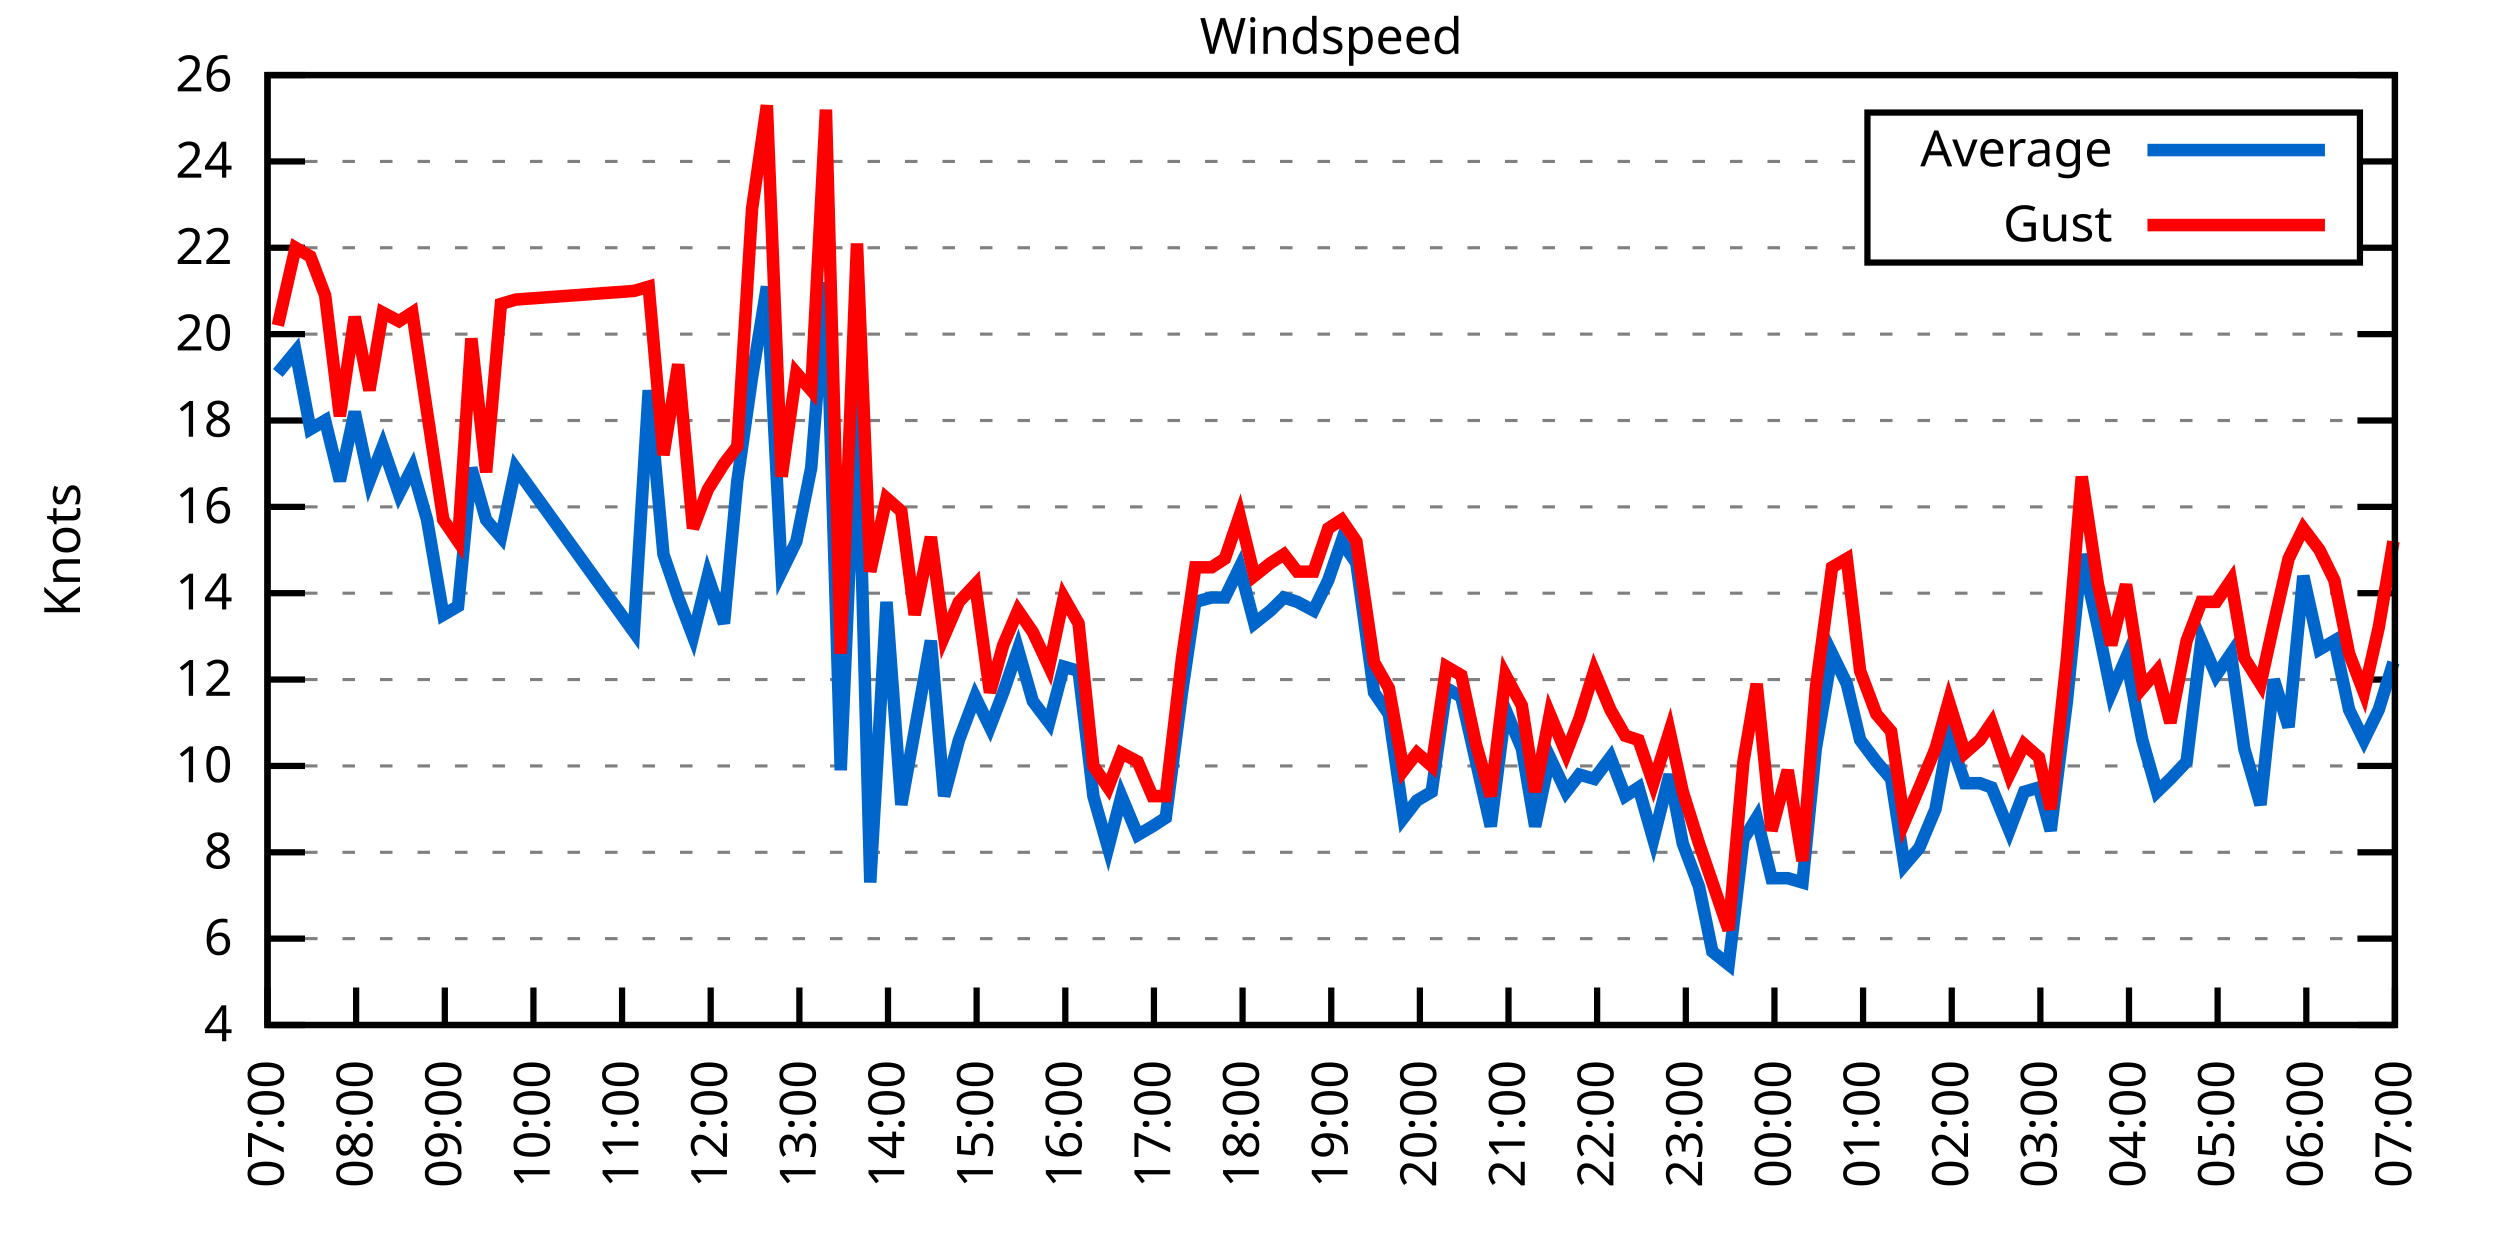
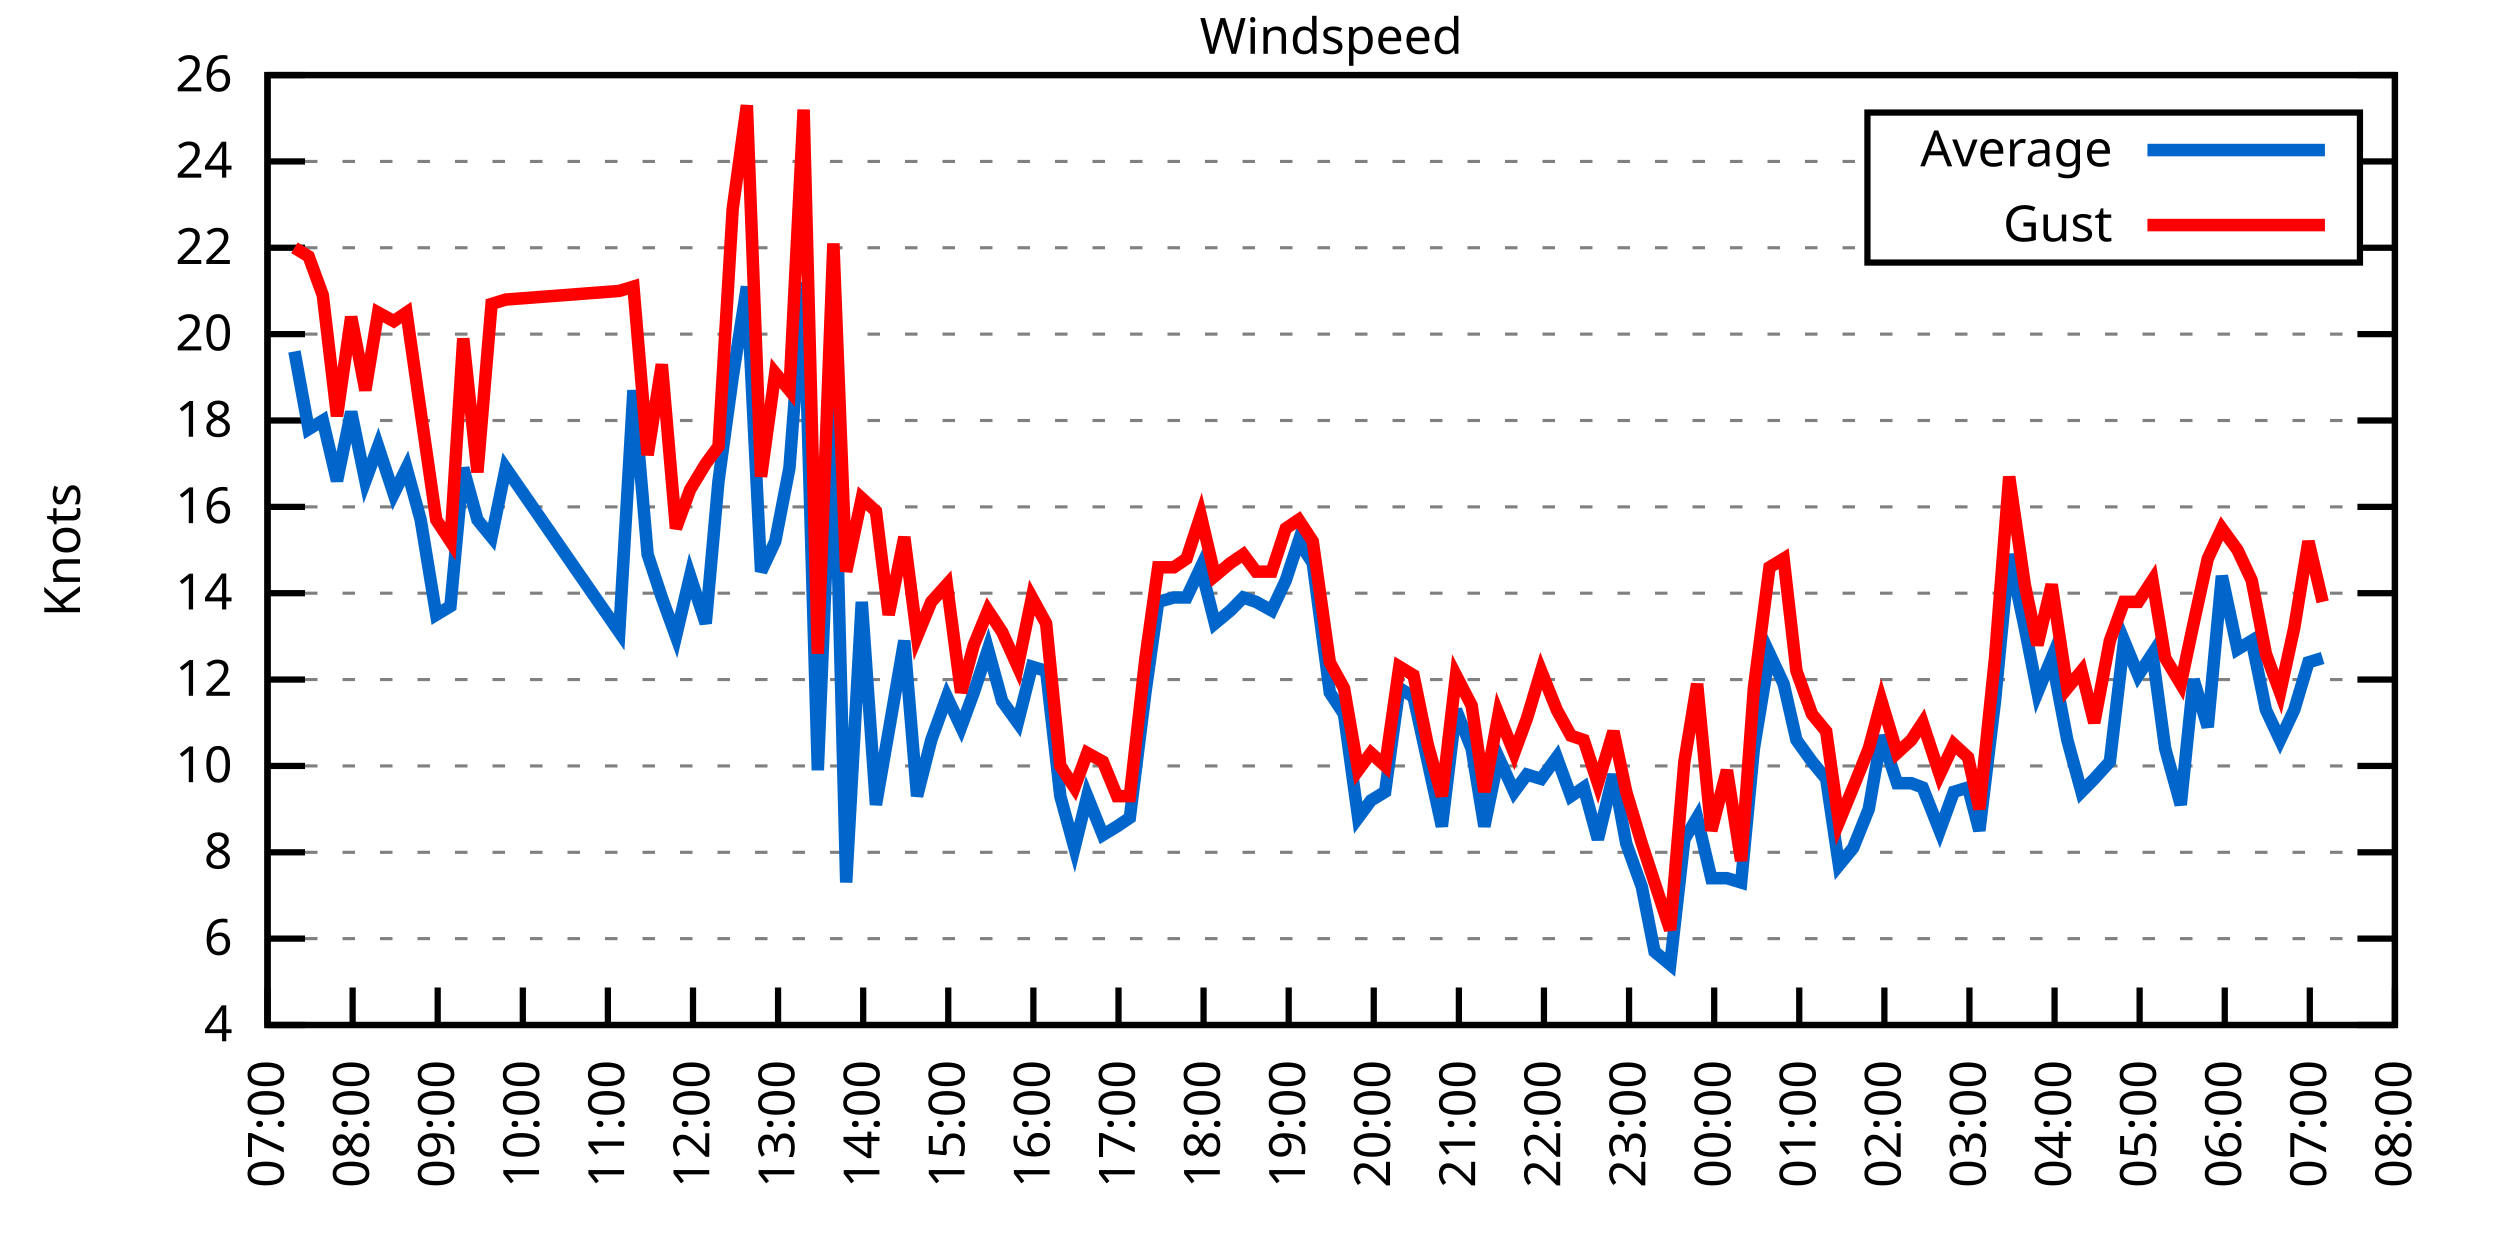
<svg xmlns="http://www.w3.org/2000/svg" xmlns:xlink="http://www.w3.org/1999/xlink" width="400" height="200" viewBox="0 0 400 200">
  <g id="gnuplot_canvas">
    <rect x="0" y="0" width="400" height="200" fill="none" />
    <defs>
      <circle id="gpDot" r="0.5" stroke-width="0.5" stroke="currentColor" />
      <path id="gpPt0" stroke-width="0.333" stroke="currentColor" d="M-1,0 h2 M0,-1 v2" />
      <path id="gpPt1" stroke-width="0.333" stroke="currentColor" d="M-1,-1 L1,1 M1,-1 L-1,1" />
      <path id="gpPt2" stroke-width="0.333" stroke="currentColor" d="M-1,0 L1,0 M0,-1 L0,1 M-1,-1 L1,1 M-1,1 L1,-1" />
      <rect id="gpPt3" stroke-width="0.333" stroke="currentColor" x="-1" y="-1" width="2" height="2" />
      <rect id="gpPt4" stroke-width="0.333" stroke="currentColor" fill="currentColor" x="-1" y="-1" width="2" height="2" />
      <circle id="gpPt5" stroke-width="0.333" stroke="currentColor" cx="0" cy="0" r="1" />
      <use xlink:href="#gpPt5" id="gpPt6" fill="currentColor" stroke="none" />
      <path id="gpPt7" stroke-width="0.333" stroke="currentColor" d="M0,-1.33 L-1.33,0.67 L1.33,0.67 z" />
      <use xlink:href="#gpPt7" id="gpPt8" fill="currentColor" stroke="none" />
      <use xlink:href="#gpPt7" id="gpPt9" stroke="currentColor" transform="rotate(180)" />
      <use xlink:href="#gpPt9" id="gpPt10" fill="currentColor" stroke="none" />
      <use xlink:href="#gpPt3" id="gpPt11" stroke="currentColor" transform="rotate(45)" />
      <use xlink:href="#gpPt11" id="gpPt12" fill="currentColor" stroke="none" />
      <path id="gpPt13" stroke-width="0.333" stroke="currentColor" d="M0,1.330 L1.265,0.411 L0.782,-1.067 L-0.782,-1.076 L-1.265,0.411 z" />
      <use xlink:href="#gpPt13" id="gpPt14" fill="currentColor" stroke="none" />
      <filter id="textbox" filterUnits="objectBoundingBox" x="0" y="0" height="1" width="1">
        <feFlood flood-color="white" flood-opacity="1" result="bgnd" />
        <feComposite in="SourceGraphic" in2="bgnd" operator="atop" />
      </filter>
      <filter id="greybox" filterUnits="objectBoundingBox" x="0" y="0" height="1" width="1">
        <feFlood flood-color="lightgrey" flood-opacity="1" result="grey" />
        <feComposite in="SourceGraphic" in2="grey" operator="atop" />
      </filter>
    </defs>
    <g fill="none" color="white" stroke="currentColor" stroke-width="1.00" stroke-linecap="butt" stroke-linejoin="miter">
</g>
    <g fill="none" color="black" stroke="currentColor" stroke-width="1.00" stroke-linecap="butt" stroke-linejoin="miter">
      <g stroke="none" shape-rendering="crispEdges">
        <polygon fill="rgb(255, 255, 255)" points="42.80,164.00 383.18,164.00 383.18,12.02 42.80,12.02 " />
      </g>
    </g>
    <g fill="none" color="black" stroke="currentColor" stroke-width="1.00" stroke-linecap="butt" stroke-linejoin="miter">
</g>
    <g fill="none" color="black" stroke="black" stroke-width="0.50" stroke-linecap="butt" stroke-linejoin="miter">
</g>
    <g fill="none" color="gray" stroke="currentColor" stroke-width="0.50" stroke-linecap="butt" stroke-linejoin="miter">
      <path stroke="gray" stroke-dasharray="2,4" class="gridline" d="M42.80,164.00 L383.19,164.00  " />
    </g>
    <g fill="none" color="gray" stroke="gray" stroke-width="1.00" stroke-linecap="butt" stroke-linejoin="miter">
</g>
    <g fill="none" color="black" stroke="currentColor" stroke-width="1.00" stroke-linecap="butt" stroke-linejoin="miter">
      <path stroke="black" d="M42.80,164.00 L48.80,164.00 M383.19,164.00 L377.19,164.00  " />
      <g transform="translate(37.20,166.60)" stroke="none" fill="black" font-family="Sans" font-size="8.00" text-anchor="end">
        <text>
          <tspan font-family="Sans"> 4</tspan>
        </text>
      </g>
    </g>
    <g fill="none" color="black" stroke="currentColor" stroke-width="1.00" stroke-linecap="butt" stroke-linejoin="miter">
</g>
    <g fill="none" color="black" stroke="black" stroke-width="0.50" stroke-linecap="butt" stroke-linejoin="miter">
</g>
    <g fill="none" color="gray" stroke="currentColor" stroke-width="0.50" stroke-linecap="butt" stroke-linejoin="miter">
      <path stroke="gray" stroke-dasharray="2,4" class="gridline" d="M42.80,150.18 L383.19,150.18  " />
    </g>
    <g fill="none" color="gray" stroke="gray" stroke-width="1.00" stroke-linecap="butt" stroke-linejoin="miter">
</g>
    <g fill="none" color="black" stroke="currentColor" stroke-width="1.00" stroke-linecap="butt" stroke-linejoin="miter">
      <path stroke="black" d="M42.80,150.18 L48.80,150.18 M383.19,150.18 L377.19,150.18  " />
      <g transform="translate(37.20,152.78)" stroke="none" fill="black" font-family="Sans" font-size="8.00" text-anchor="end">
        <text>
          <tspan font-family="Sans"> 6</tspan>
        </text>
      </g>
    </g>
    <g fill="none" color="black" stroke="currentColor" stroke-width="1.00" stroke-linecap="butt" stroke-linejoin="miter">
</g>
    <g fill="none" color="black" stroke="black" stroke-width="0.50" stroke-linecap="butt" stroke-linejoin="miter">
</g>
    <g fill="none" color="gray" stroke="currentColor" stroke-width="0.50" stroke-linecap="butt" stroke-linejoin="miter">
      <path stroke="gray" stroke-dasharray="2,4" class="gridline" d="M42.80,136.37 L383.19,136.37  " />
    </g>
    <g fill="none" color="gray" stroke="gray" stroke-width="1.00" stroke-linecap="butt" stroke-linejoin="miter">
</g>
    <g fill="none" color="black" stroke="currentColor" stroke-width="1.00" stroke-linecap="butt" stroke-linejoin="miter">
      <path stroke="black" d="M42.80,136.37 L48.80,136.37 M383.19,136.37 L377.19,136.37  " />
      <g transform="translate(37.20,138.97)" stroke="none" fill="black" font-family="Sans" font-size="8.00" text-anchor="end">
        <text>
          <tspan font-family="Sans"> 8</tspan>
        </text>
      </g>
    </g>
    <g fill="none" color="black" stroke="currentColor" stroke-width="1.00" stroke-linecap="butt" stroke-linejoin="miter">
</g>
    <g fill="none" color="black" stroke="black" stroke-width="0.50" stroke-linecap="butt" stroke-linejoin="miter">
</g>
    <g fill="none" color="gray" stroke="currentColor" stroke-width="0.50" stroke-linecap="butt" stroke-linejoin="miter">
      <path stroke="gray" stroke-dasharray="2,4" class="gridline" d="M42.80,122.55 L383.19,122.55  " />
    </g>
    <g fill="none" color="gray" stroke="gray" stroke-width="1.00" stroke-linecap="butt" stroke-linejoin="miter">
</g>
    <g fill="none" color="black" stroke="currentColor" stroke-width="1.00" stroke-linecap="butt" stroke-linejoin="miter">
      <path stroke="black" d="M42.80,122.55 L48.80,122.55 M383.19,122.55 L377.19,122.55  " />
      <g transform="translate(37.20,125.15)" stroke="none" fill="black" font-family="Sans" font-size="8.00" text-anchor="end">
        <text>
          <tspan font-family="Sans"> 10</tspan>
        </text>
      </g>
    </g>
    <g fill="none" color="black" stroke="currentColor" stroke-width="1.00" stroke-linecap="butt" stroke-linejoin="miter">
</g>
    <g fill="none" color="black" stroke="black" stroke-width="0.50" stroke-linecap="butt" stroke-linejoin="miter">
</g>
    <g fill="none" color="gray" stroke="currentColor" stroke-width="0.50" stroke-linecap="butt" stroke-linejoin="miter">
      <path stroke="gray" stroke-dasharray="2,4" class="gridline" d="M42.80,108.73 L383.19,108.73  " />
    </g>
    <g fill="none" color="gray" stroke="gray" stroke-width="1.00" stroke-linecap="butt" stroke-linejoin="miter">
</g>
    <g fill="none" color="black" stroke="currentColor" stroke-width="1.00" stroke-linecap="butt" stroke-linejoin="miter">
      <path stroke="black" d="M42.80,108.73 L48.80,108.73 M383.19,108.73 L377.19,108.73  " />
      <g transform="translate(37.20,111.33)" stroke="none" fill="black" font-family="Sans" font-size="8.00" text-anchor="end">
        <text>
          <tspan font-family="Sans"> 12</tspan>
        </text>
      </g>
    </g>
    <g fill="none" color="black" stroke="currentColor" stroke-width="1.00" stroke-linecap="butt" stroke-linejoin="miter">
</g>
    <g fill="none" color="black" stroke="black" stroke-width="0.50" stroke-linecap="butt" stroke-linejoin="miter">
</g>
    <g fill="none" color="gray" stroke="currentColor" stroke-width="0.50" stroke-linecap="butt" stroke-linejoin="miter">
      <path stroke="gray" stroke-dasharray="2,4" class="gridline" d="M42.80,94.91 L383.19,94.91  " />
    </g>
    <g fill="none" color="gray" stroke="gray" stroke-width="1.00" stroke-linecap="butt" stroke-linejoin="miter">
</g>
    <g fill="none" color="black" stroke="currentColor" stroke-width="1.00" stroke-linecap="butt" stroke-linejoin="miter">
      <path stroke="black" d="M42.80,94.91 L48.80,94.91 M383.19,94.91 L377.19,94.91  " />
      <g transform="translate(37.20,97.51)" stroke="none" fill="black" font-family="Sans" font-size="8.00" text-anchor="end">
        <text>
          <tspan font-family="Sans"> 14</tspan>
        </text>
      </g>
    </g>
    <g fill="none" color="black" stroke="currentColor" stroke-width="1.00" stroke-linecap="butt" stroke-linejoin="miter">
</g>
    <g fill="none" color="black" stroke="black" stroke-width="0.50" stroke-linecap="butt" stroke-linejoin="miter">
</g>
    <g fill="none" color="gray" stroke="currentColor" stroke-width="0.50" stroke-linecap="butt" stroke-linejoin="miter">
      <path stroke="gray" stroke-dasharray="2,4" class="gridline" d="M42.80,81.10 L383.19,81.10  " />
    </g>
    <g fill="none" color="gray" stroke="gray" stroke-width="1.00" stroke-linecap="butt" stroke-linejoin="miter">
</g>
    <g fill="none" color="black" stroke="currentColor" stroke-width="1.00" stroke-linecap="butt" stroke-linejoin="miter">
      <path stroke="black" d="M42.80,81.10 L48.80,81.10 M383.19,81.10 L377.19,81.10  " />
      <g transform="translate(37.20,83.70)" stroke="none" fill="black" font-family="Sans" font-size="8.00" text-anchor="end">
        <text>
          <tspan font-family="Sans"> 16</tspan>
        </text>
      </g>
    </g>
    <g fill="none" color="black" stroke="currentColor" stroke-width="1.00" stroke-linecap="butt" stroke-linejoin="miter">
</g>
    <g fill="none" color="black" stroke="black" stroke-width="0.50" stroke-linecap="butt" stroke-linejoin="miter">
</g>
    <g fill="none" color="gray" stroke="currentColor" stroke-width="0.50" stroke-linecap="butt" stroke-linejoin="miter">
      <path stroke="gray" stroke-dasharray="2,4" class="gridline" d="M42.80,67.28 L383.19,67.28  " />
    </g>
    <g fill="none" color="gray" stroke="gray" stroke-width="1.00" stroke-linecap="butt" stroke-linejoin="miter">
</g>
    <g fill="none" color="black" stroke="currentColor" stroke-width="1.00" stroke-linecap="butt" stroke-linejoin="miter">
      <path stroke="black" d="M42.80,67.28 L48.80,67.28 M383.19,67.28 L377.19,67.28  " />
      <g transform="translate(37.20,69.88)" stroke="none" fill="black" font-family="Sans" font-size="8.00" text-anchor="end">
        <text>
          <tspan font-family="Sans"> 18</tspan>
        </text>
      </g>
    </g>
    <g fill="none" color="black" stroke="currentColor" stroke-width="1.00" stroke-linecap="butt" stroke-linejoin="miter">
</g>
    <g fill="none" color="black" stroke="black" stroke-width="0.50" stroke-linecap="butt" stroke-linejoin="miter">
</g>
    <g fill="none" color="gray" stroke="currentColor" stroke-width="0.50" stroke-linecap="butt" stroke-linejoin="miter">
      <path stroke="gray" stroke-dasharray="2,4" class="gridline" d="M42.80,53.46 L383.19,53.46  " />
    </g>
    <g fill="none" color="gray" stroke="gray" stroke-width="1.00" stroke-linecap="butt" stroke-linejoin="miter">
</g>
    <g fill="none" color="black" stroke="currentColor" stroke-width="1.00" stroke-linecap="butt" stroke-linejoin="miter">
      <path stroke="black" d="M42.80,53.46 L48.80,53.46 M383.19,53.46 L377.19,53.46  " />
      <g transform="translate(37.20,56.06)" stroke="none" fill="black" font-family="Sans" font-size="8.00" text-anchor="end">
        <text>
          <tspan font-family="Sans"> 20</tspan>
        </text>
      </g>
    </g>
    <g fill="none" color="black" stroke="currentColor" stroke-width="1.00" stroke-linecap="butt" stroke-linejoin="miter">
</g>
    <g fill="none" color="black" stroke="black" stroke-width="0.50" stroke-linecap="butt" stroke-linejoin="miter">
</g>
    <g fill="none" color="gray" stroke="currentColor" stroke-width="0.50" stroke-linecap="butt" stroke-linejoin="miter">
      <path stroke="gray" stroke-dasharray="2,4" class="gridline" d="M42.80,39.64 L298.79,39.64 M377.59,39.64 L383.19,39.64  " />
    </g>
    <g fill="none" color="gray" stroke="gray" stroke-width="1.00" stroke-linecap="butt" stroke-linejoin="miter">
</g>
    <g fill="none" color="black" stroke="currentColor" stroke-width="1.00" stroke-linecap="butt" stroke-linejoin="miter">
      <path stroke="black" d="M42.80,39.64 L48.80,39.64 M383.19,39.64 L377.19,39.64  " />
      <g transform="translate(37.20,42.24)" stroke="none" fill="black" font-family="Sans" font-size="8.00" text-anchor="end">
        <text>
          <tspan font-family="Sans"> 22</tspan>
        </text>
      </g>
    </g>
    <g fill="none" color="black" stroke="currentColor" stroke-width="1.00" stroke-linecap="butt" stroke-linejoin="miter">
</g>
    <g fill="none" color="black" stroke="black" stroke-width="0.50" stroke-linecap="butt" stroke-linejoin="miter">
</g>
    <g fill="none" color="gray" stroke="currentColor" stroke-width="0.50" stroke-linecap="butt" stroke-linejoin="miter">
      <path stroke="gray" stroke-dasharray="2,4" class="gridline" d="M42.80,25.83 L298.79,25.83 M377.59,25.83 L383.19,25.83  " />
    </g>
    <g fill="none" color="gray" stroke="gray" stroke-width="1.00" stroke-linecap="butt" stroke-linejoin="miter">
</g>
    <g fill="none" color="black" stroke="currentColor" stroke-width="1.00" stroke-linecap="butt" stroke-linejoin="miter">
      <path stroke="black" d="M42.80,25.83 L48.80,25.83 M383.19,25.83 L377.19,25.83  " />
      <g transform="translate(37.20,28.43)" stroke="none" fill="black" font-family="Sans" font-size="8.00" text-anchor="end">
        <text>
          <tspan font-family="Sans"> 24</tspan>
        </text>
      </g>
    </g>
    <g fill="none" color="black" stroke="currentColor" stroke-width="1.00" stroke-linecap="butt" stroke-linejoin="miter">
</g>
    <g fill="none" color="black" stroke="black" stroke-width="0.50" stroke-linecap="butt" stroke-linejoin="miter">
</g>
    <g fill="none" color="gray" stroke="currentColor" stroke-width="0.50" stroke-linecap="butt" stroke-linejoin="miter">
      <path stroke="gray" stroke-dasharray="2,4" class="gridline" d="M42.80,12.01 L383.19,12.01  " />
    </g>
    <g fill="none" color="gray" stroke="gray" stroke-width="1.00" stroke-linecap="butt" stroke-linejoin="miter">
</g>
    <g fill="none" color="black" stroke="currentColor" stroke-width="1.00" stroke-linecap="butt" stroke-linejoin="miter">
      <path stroke="black" d="M42.80,12.01 L48.80,12.01 M383.19,12.01 L377.19,12.01  " />
      <g transform="translate(37.20,14.61)" stroke="none" fill="black" font-family="Sans" font-size="8.00" text-anchor="end">
        <text>
          <tspan font-family="Sans"> 26</tspan>
        </text>
      </g>
    </g>
    <g fill="none" color="black" stroke="currentColor" stroke-width="1.00" stroke-linecap="butt" stroke-linejoin="miter">
      <path stroke="black" d="M42.80,164.00 L42.80,158.00  " />
      <g transform="translate(45.40,169.60) rotate(270.00)" stroke="none" fill="black" font-family="Sans" font-size="8.00" text-anchor="end">
        <text>
          <tspan font-family="Sans">07:00</tspan>
        </text>
      </g>
    </g>
    <g fill="none" color="black" stroke="currentColor" stroke-width="1.00" stroke-linecap="butt" stroke-linejoin="miter">
-       <path stroke="black" d="M56.98,164.00 L56.98,158.00  " />
-       <g transform="translate(59.58,169.60) rotate(270.00)" stroke="none" fill="black" font-family="Sans" font-size="8.00" text-anchor="end">
+       <path stroke="black" d="M56.42,164.00 L56.42,158.00  " />
+       <g transform="translate(59.02,169.60) rotate(270.00)" stroke="none" fill="black" font-family="Sans" font-size="8.00" text-anchor="end">
        <text>
          <tspan font-family="Sans">08:00</tspan>
        </text>
      </g>
    </g>
    <g fill="none" color="black" stroke="currentColor" stroke-width="1.00" stroke-linecap="butt" stroke-linejoin="miter">
-       <path stroke="black" d="M71.17,164.00 L71.17,158.00  " />
-       <g transform="translate(73.77,169.60) rotate(270.00)" stroke="none" fill="black" font-family="Sans" font-size="8.00" text-anchor="end">
+       <path stroke="black" d="M70.03,164.00 L70.03,158.00  " />
+       <g transform="translate(72.63,169.60) rotate(270.00)" stroke="none" fill="black" font-family="Sans" font-size="8.00" text-anchor="end">
        <text>
          <tspan font-family="Sans">09:00</tspan>
        </text>
      </g>
    </g>
    <g fill="none" color="black" stroke="currentColor" stroke-width="1.00" stroke-linecap="butt" stroke-linejoin="miter">
-       <path stroke="black" d="M85.35,164.00 L85.35,158.00  " />
-       <g transform="translate(87.95,169.60) rotate(270.00)" stroke="none" fill="black" font-family="Sans" font-size="8.00" text-anchor="end">
+       <path stroke="black" d="M83.65,164.00 L83.65,158.00  " />
+       <g transform="translate(86.25,169.60) rotate(270.00)" stroke="none" fill="black" font-family="Sans" font-size="8.00" text-anchor="end">
        <text>
          <tspan font-family="Sans">10:00</tspan>
        </text>
      </g>
    </g>
    <g fill="none" color="black" stroke="currentColor" stroke-width="1.00" stroke-linecap="butt" stroke-linejoin="miter">
-       <path stroke="black" d="M99.53,164.00 L99.53,158.00  " />
-       <g transform="translate(102.13,169.60) rotate(270.00)" stroke="none" fill="black" font-family="Sans" font-size="8.00" text-anchor="end">
+       <path stroke="black" d="M97.26,164.00 L97.26,158.00  " />
+       <g transform="translate(99.86,169.60) rotate(270.00)" stroke="none" fill="black" font-family="Sans" font-size="8.00" text-anchor="end">
        <text>
          <tspan font-family="Sans">11:00</tspan>
        </text>
      </g>
    </g>
    <g fill="none" color="black" stroke="currentColor" stroke-width="1.00" stroke-linecap="butt" stroke-linejoin="miter">
-       <path stroke="black" d="M113.71,164.00 L113.71,158.00  " />
-       <g transform="translate(116.31,169.60) rotate(270.00)" stroke="none" fill="black" font-family="Sans" font-size="8.00" text-anchor="end">
+       <path stroke="black" d="M110.88,164.00 L110.88,158.00  " />
+       <g transform="translate(113.48,169.60) rotate(270.00)" stroke="none" fill="black" font-family="Sans" font-size="8.00" text-anchor="end">
        <text>
          <tspan font-family="Sans">12:00</tspan>
        </text>
      </g>
    </g>
    <g fill="none" color="black" stroke="currentColor" stroke-width="1.00" stroke-linecap="butt" stroke-linejoin="miter">
-       <path stroke="black" d="M127.90,164.00 L127.90,158.00  " />
-       <g transform="translate(130.50,169.60) rotate(270.00)" stroke="none" fill="black" font-family="Sans" font-size="8.00" text-anchor="end">
+       <path stroke="black" d="M124.49,164.00 L124.49,158.00  " />
+       <g transform="translate(127.09,169.60) rotate(270.00)" stroke="none" fill="black" font-family="Sans" font-size="8.00" text-anchor="end">
        <text>
          <tspan font-family="Sans">13:00</tspan>
        </text>
      </g>
    </g>
    <g fill="none" color="black" stroke="currentColor" stroke-width="1.00" stroke-linecap="butt" stroke-linejoin="miter">
-       <path stroke="black" d="M142.08,164.00 L142.08,158.00  " />
-       <g transform="translate(144.68,169.60) rotate(270.00)" stroke="none" fill="black" font-family="Sans" font-size="8.00" text-anchor="end">
+       <path stroke="black" d="M138.11,164.00 L138.11,158.00  " />
+       <g transform="translate(140.71,169.60) rotate(270.00)" stroke="none" fill="black" font-family="Sans" font-size="8.00" text-anchor="end">
        <text>
          <tspan font-family="Sans">14:00</tspan>
        </text>
      </g>
    </g>
    <g fill="none" color="black" stroke="currentColor" stroke-width="1.00" stroke-linecap="butt" stroke-linejoin="miter">
-       <path stroke="black" d="M156.26,164.00 L156.26,158.00  " />
-       <g transform="translate(158.86,169.60) rotate(270.00)" stroke="none" fill="black" font-family="Sans" font-size="8.00" text-anchor="end">
+       <path stroke="black" d="M151.72,164.00 L151.72,158.00  " />
+       <g transform="translate(154.32,169.60) rotate(270.00)" stroke="none" fill="black" font-family="Sans" font-size="8.00" text-anchor="end">
        <text>
          <tspan font-family="Sans">15:00</tspan>
        </text>
      </g>
    </g>
    <g fill="none" color="black" stroke="currentColor" stroke-width="1.00" stroke-linecap="butt" stroke-linejoin="miter">
-       <path stroke="black" d="M170.45,164.00 L170.45,158.00  " />
-       <g transform="translate(173.05,169.60) rotate(270.00)" stroke="none" fill="black" font-family="Sans" font-size="8.00" text-anchor="end">
+       <path stroke="black" d="M165.34,164.00 L165.34,158.00  " />
+       <g transform="translate(167.94,169.60) rotate(270.00)" stroke="none" fill="black" font-family="Sans" font-size="8.00" text-anchor="end">
        <text>
          <tspan font-family="Sans">16:00</tspan>
        </text>
      </g>
    </g>
    <g fill="none" color="black" stroke="currentColor" stroke-width="1.00" stroke-linecap="butt" stroke-linejoin="miter">
-       <path stroke="black" d="M184.63,164.00 L184.63,158.00  " />
-       <g transform="translate(187.23,169.60) rotate(270.00)" stroke="none" fill="black" font-family="Sans" font-size="8.00" text-anchor="end">
+       <path stroke="black" d="M178.96,164.00 L178.96,158.00  " />
+       <g transform="translate(181.56,169.60) rotate(270.00)" stroke="none" fill="black" font-family="Sans" font-size="8.00" text-anchor="end">
        <text>
          <tspan font-family="Sans">17:00</tspan>
        </text>
      </g>
    </g>
    <g fill="none" color="black" stroke="currentColor" stroke-width="1.00" stroke-linecap="butt" stroke-linejoin="miter">
-       <path stroke="black" d="M198.81,164.00 L198.81,158.00  " />
-       <g transform="translate(201.41,169.60) rotate(270.00)" stroke="none" fill="black" font-family="Sans" font-size="8.00" text-anchor="end">
+       <path stroke="black" d="M192.57,164.00 L192.57,158.00  " />
+       <g transform="translate(195.17,169.60) rotate(270.00)" stroke="none" fill="black" font-family="Sans" font-size="8.00" text-anchor="end">
        <text>
          <tspan font-family="Sans">18:00</tspan>
        </text>
      </g>
    </g>
    <g fill="none" color="black" stroke="currentColor" stroke-width="1.00" stroke-linecap="butt" stroke-linejoin="miter">
-       <path stroke="black" d="M213.00,164.00 L213.00,158.00  " />
-       <g transform="translate(215.60,169.60) rotate(270.00)" stroke="none" fill="black" font-family="Sans" font-size="8.00" text-anchor="end">
+       <path stroke="black" d="M206.19,164.00 L206.19,158.00  " />
+       <g transform="translate(208.79,169.60) rotate(270.00)" stroke="none" fill="black" font-family="Sans" font-size="8.00" text-anchor="end">
        <text>
          <tspan font-family="Sans">19:00</tspan>
        </text>
      </g>
    </g>
    <g fill="none" color="black" stroke="currentColor" stroke-width="1.00" stroke-linecap="butt" stroke-linejoin="miter">
-       <path stroke="black" d="M227.18,164.00 L227.18,158.00  " />
-       <g transform="translate(229.78,169.60) rotate(270.00)" stroke="none" fill="black" font-family="Sans" font-size="8.00" text-anchor="end">
+       <path stroke="black" d="M219.80,164.00 L219.80,158.00  " />
+       <g transform="translate(222.40,169.60) rotate(270.00)" stroke="none" fill="black" font-family="Sans" font-size="8.00" text-anchor="end">
        <text>
          <tspan font-family="Sans">20:00</tspan>
        </text>
      </g>
    </g>
    <g fill="none" color="black" stroke="currentColor" stroke-width="1.00" stroke-linecap="butt" stroke-linejoin="miter">
-       <path stroke="black" d="M241.36,164.00 L241.36,158.00  " />
-       <g transform="translate(243.96,169.60) rotate(270.00)" stroke="none" fill="black" font-family="Sans" font-size="8.00" text-anchor="end">
+       <path stroke="black" d="M233.42,164.00 L233.42,158.00  " />
+       <g transform="translate(236.02,169.60) rotate(270.00)" stroke="none" fill="black" font-family="Sans" font-size="8.00" text-anchor="end">
        <text>
          <tspan font-family="Sans">21:00</tspan>
        </text>
      </g>
    </g>
    <g fill="none" color="black" stroke="currentColor" stroke-width="1.00" stroke-linecap="butt" stroke-linejoin="miter">
-       <path stroke="black" d="M255.54,164.00 L255.54,158.00  " />
-       <g transform="translate(258.14,169.60) rotate(270.00)" stroke="none" fill="black" font-family="Sans" font-size="8.00" text-anchor="end">
+       <path stroke="black" d="M247.03,164.00 L247.03,158.00  " />
+       <g transform="translate(249.63,169.60) rotate(270.00)" stroke="none" fill="black" font-family="Sans" font-size="8.00" text-anchor="end">
        <text>
          <tspan font-family="Sans">22:00</tspan>
        </text>
      </g>
    </g>
    <g fill="none" color="black" stroke="currentColor" stroke-width="1.00" stroke-linecap="butt" stroke-linejoin="miter">
-       <path stroke="black" d="M269.73,164.00 L269.73,158.00  " />
-       <g transform="translate(272.33,169.60) rotate(270.00)" stroke="none" fill="black" font-family="Sans" font-size="8.00" text-anchor="end">
+       <path stroke="black" d="M260.65,164.00 L260.65,158.00  " />
+       <g transform="translate(263.25,169.60) rotate(270.00)" stroke="none" fill="black" font-family="Sans" font-size="8.00" text-anchor="end">
        <text>
          <tspan font-family="Sans">23:00</tspan>
        </text>
      </g>
    </g>
    <g fill="none" color="black" stroke="currentColor" stroke-width="1.00" stroke-linecap="butt" stroke-linejoin="miter">
-       <path stroke="black" d="M283.91,164.00 L283.91,158.00  " />
-       <g transform="translate(286.51,169.60) rotate(270.00)" stroke="none" fill="black" font-family="Sans" font-size="8.00" text-anchor="end">
+       <path stroke="black" d="M274.27,164.00 L274.27,158.00  " />
+       <g transform="translate(276.87,169.60) rotate(270.00)" stroke="none" fill="black" font-family="Sans" font-size="8.00" text-anchor="end">
        <text>
          <tspan font-family="Sans">00:00</tspan>
        </text>
      </g>
    </g>
    <g fill="none" color="black" stroke="currentColor" stroke-width="1.00" stroke-linecap="butt" stroke-linejoin="miter">
-       <path stroke="black" d="M298.09,164.00 L298.09,158.00  " />
-       <g transform="translate(300.69,169.60) rotate(270.00)" stroke="none" fill="black" font-family="Sans" font-size="8.00" text-anchor="end">
+       <path stroke="black" d="M287.88,164.00 L287.88,158.00  " />
+       <g transform="translate(290.48,169.60) rotate(270.00)" stroke="none" fill="black" font-family="Sans" font-size="8.00" text-anchor="end">
        <text>
          <tspan font-family="Sans">01:00</tspan>
        </text>
      </g>
    </g>
    <g fill="none" color="black" stroke="currentColor" stroke-width="1.00" stroke-linecap="butt" stroke-linejoin="miter">
-       <path stroke="black" d="M312.28,164.00 L312.28,158.00  " />
-       <g transform="translate(314.88,169.60) rotate(270.00)" stroke="none" fill="black" font-family="Sans" font-size="8.00" text-anchor="end">
+       <path stroke="black" d="M301.50,164.00 L301.50,158.00  " />
+       <g transform="translate(304.10,169.60) rotate(270.00)" stroke="none" fill="black" font-family="Sans" font-size="8.00" text-anchor="end">
        <text>
          <tspan font-family="Sans">02:00</tspan>
        </text>
      </g>
    </g>
    <g fill="none" color="black" stroke="currentColor" stroke-width="1.00" stroke-linecap="butt" stroke-linejoin="miter">
-       <path stroke="black" d="M326.46,164.00 L326.46,158.00  " />
-       <g transform="translate(329.06,169.60) rotate(270.00)" stroke="none" fill="black" font-family="Sans" font-size="8.00" text-anchor="end">
+       <path stroke="black" d="M315.11,164.00 L315.11,158.00  " />
+       <g transform="translate(317.71,169.60) rotate(270.00)" stroke="none" fill="black" font-family="Sans" font-size="8.00" text-anchor="end">
        <text>
          <tspan font-family="Sans">03:00</tspan>
        </text>
      </g>
    </g>
    <g fill="none" color="black" stroke="currentColor" stroke-width="1.00" stroke-linecap="butt" stroke-linejoin="miter">
-       <path stroke="black" d="M340.64,164.00 L340.64,158.00  " />
-       <g transform="translate(343.24,169.60) rotate(270.00)" stroke="none" fill="black" font-family="Sans" font-size="8.00" text-anchor="end">
+       <path stroke="black" d="M328.73,164.00 L328.73,158.00  " />
+       <g transform="translate(331.33,169.60) rotate(270.00)" stroke="none" fill="black" font-family="Sans" font-size="8.00" text-anchor="end">
        <text>
          <tspan font-family="Sans">04:00</tspan>
        </text>
      </g>
    </g>
    <g fill="none" color="black" stroke="currentColor" stroke-width="1.00" stroke-linecap="butt" stroke-linejoin="miter">
-       <path stroke="black" d="M354.82,164.00 L354.82,158.00  " />
-       <g transform="translate(357.42,169.60) rotate(270.00)" stroke="none" fill="black" font-family="Sans" font-size="8.00" text-anchor="end">
+       <path stroke="black" d="M342.34,164.00 L342.34,158.00  " />
+       <g transform="translate(344.94,169.60) rotate(270.00)" stroke="none" fill="black" font-family="Sans" font-size="8.00" text-anchor="end">
        <text>
          <tspan font-family="Sans">05:00</tspan>
        </text>
      </g>
    </g>
    <g fill="none" color="black" stroke="currentColor" stroke-width="1.00" stroke-linecap="butt" stroke-linejoin="miter">
-       <path stroke="black" d="M369.01,164.00 L369.01,158.00  " />
-       <g transform="translate(371.61,169.60) rotate(270.00)" stroke="none" fill="black" font-family="Sans" font-size="8.00" text-anchor="end">
+       <path stroke="black" d="M355.96,164.00 L355.96,158.00  " />
+       <g transform="translate(358.56,169.60) rotate(270.00)" stroke="none" fill="black" font-family="Sans" font-size="8.00" text-anchor="end">
        <text>
          <tspan font-family="Sans">06:00</tspan>
+         </text>
+       </g>
+     </g>
+     <g fill="none" color="black" stroke="currentColor" stroke-width="1.00" stroke-linecap="butt" stroke-linejoin="miter">
+       <path stroke="black" d="M369.57,164.00 L369.57,158.00  " />
+       <g transform="translate(372.17,169.60) rotate(270.00)" stroke="none" fill="black" font-family="Sans" font-size="8.00" text-anchor="end">
+         <text>
+           <tspan font-family="Sans">07:00</tspan>
        </text>
      </g>
    </g>
    <g fill="none" color="black" stroke="currentColor" stroke-width="1.00" stroke-linecap="butt" stroke-linejoin="miter">
      <path stroke="black" d="M383.19,164.00 L383.19,158.00  " />
      <g transform="translate(385.79,169.60) rotate(270.00)" stroke="none" fill="black" font-family="Sans" font-size="8.00" text-anchor="end">
        <text>
-           <tspan font-family="Sans">07:00</tspan>
+           <tspan font-family="Sans">08:00</tspan>
        </text>
      </g>
    </g>
    <g fill="none" color="black" stroke="currentColor" stroke-width="1.00" stroke-linecap="butt" stroke-linejoin="miter">
</g>
    <g fill="none" color="black" stroke="currentColor" stroke-width="1.00" stroke-linecap="butt" stroke-linejoin="miter">
      <path stroke="black" d="M42.80,12.01 L42.80,164.00 L383.19,164.00 L383.19,12.01 L42.80,12.01 Z  " />
    </g>
    <g fill="none" color="black" stroke="currentColor" stroke-width="1.00" stroke-linecap="butt" stroke-linejoin="miter">
</g>
    <g fill="none" color="black" stroke="currentColor" stroke-width="1.00" stroke-linecap="butt" stroke-linejoin="miter">
      <path stroke="black" d="M298.79,42.01 L298.79,18.01 L377.59,18.01 L377.59,42.01 L298.79,42.01 Z  " />
    </g>
    <g id="Windspeed_plot_1">
      <g fill="none" color="white" stroke="black" stroke-width="2.00" stroke-linecap="butt" stroke-linejoin="miter">
</g>
      <g fill="none" color="black" stroke="currentColor" stroke-width="2.00" stroke-linecap="butt" stroke-linejoin="miter">
        <g transform="translate(337.99,26.61)" stroke="none" fill="black" font-family="Sans" font-size="8.00" text-anchor="end">
          <text>
            <tspan font-family="Sans">Average</tspan>
          </text>
        </g>
      </g>
      <g fill="none" color="black" stroke="currentColor" stroke-width="2.00" stroke-linecap="butt" stroke-linejoin="miter">
-         <path stroke="rgb(  0, 102, 204)" d="M343.59,24.01 L371.99,24.01 M44.45,59.68 L47.29,56.23 L49.66,68.66 L52.02,67.28 L54.38,76.95 L56.75,65.90   L59.11,76.95 L61.24,71.42 L63.84,79.02 L65.97,74.88 L68.33,83.17 L70.93,98.37 L73.29,96.99 L75.42,74.88   L77.78,83.17 L80.15,85.93 L82.51,74.88 L101.42,101.13 L103.79,62.44 L106.15,88.70 L108.51,95.60 L110.88,101.82   L113.24,92.15 L115.84,99.75 L117.97,76.95 L120.33,60.37 L122.70,45.86 L125.06,91.46 L127.42,86.62 L129.79,74.88   L132.15,45.17 L134.52,123.24 L137.12,62.44 L139.24,141.20 L141.84,96.30 L144.21,128.77 L146.34,117.02 L148.94,102.51   L151.06,127.38 L153.43,118.40 L156.03,111.49 L158.39,116.33 L160.52,110.80 L162.88,103.89 L165.25,112.19 L167.85,115.64   L170.21,106.66 L172.57,107.35 L174.94,127.38 L177.30,135.67 L179.43,127.38 L182.03,133.60 L184.39,132.22 L186.52,130.84   L189.12,110.80 L191.25,96.30 L193.85,95.60 L195.98,95.60 L198.34,90.77 L200.70,99.75 L203.30,97.68 L205.43,95.60   L207.56,96.30 L210.16,97.68 L212.52,92.84 L214.65,86.62 L217.01,90.08 L219.85,110.80 L222.21,114.26 L224.58,130.84   L226.71,128.08 L229.07,126.69 L231.43,110.11 L233.80,111.49 L236.16,121.86 L238.52,132.22 L240.89,113.57 L243.49,119.78   L245.62,132.22 L247.98,121.17 L250.58,126.69 L252.71,123.93 L255.07,124.62 L257.67,121.17 L260.04,127.38 L262.16,126.00   L264.53,134.29 L267.13,123.93 L269.25,134.98 L271.85,141.89 L273.98,152.26 L276.58,154.33 L278.95,134.29 L281.07,130.84   L283.44,140.51 L286.04,140.51 L288.40,141.20 L290.53,119.78 L293.13,104.59 L295.49,109.42 L297.62,118.40 L300.22,121.86   L302.58,124.62 L304.71,138.44 L307.08,135.67 L309.68,129.46 L311.80,117.71 L314.40,125.31 L316.77,125.31 L318.66,126.00   L321.49,132.91 L323.86,126.69 L326.22,126.00 L328.11,132.91 L330.71,112.19 L333.08,88.70 L335.68,100.44 L337.80,110.80   L340.17,105.28 L342.77,118.40 L345.13,126.69 L347.26,124.62 L349.86,121.86 L352.22,102.51 L354.59,108.04 L356.95,104.59   L359.08,119.78 L361.68,128.77 L363.81,108.73 L366.17,116.33 L368.53,92.15 L371.13,103.89 L373.50,102.51 L375.86,113.57   L378.23,118.40 L380.59,113.57 L382.95,105.97  " />
+         <path stroke="rgb(  0, 102, 204)" d="M343.59,24.01 L371.99,24.01 M47.11,56.23 L49.38,68.66 L51.65,67.28 L53.92,76.95 L56.19,65.90 L58.46,76.95   L60.50,71.42 L63.00,79.02 L65.04,74.88 L67.31,83.17 L69.80,98.37 L72.07,96.99 L74.12,74.88 L76.39,83.17   L78.65,85.93 L80.92,74.88 L99.08,101.13 L101.35,62.44 L103.62,88.70 L105.89,95.60 L108.15,101.82 L110.42,92.15   L112.92,99.75 L114.96,76.95 L117.23,60.37 L119.50,45.86 L121.77,91.46 L124.04,86.62 L126.31,74.88 L128.58,45.17   L130.85,123.24 L133.34,62.44 L135.39,141.20 L137.88,96.30 L140.15,128.77 L142.19,117.02 L144.69,102.51 L146.73,127.38   L149.00,118.40 L151.50,111.49 L153.77,116.33 L155.81,110.80 L158.08,103.89 L160.35,112.19 L162.84,115.64 L165.11,106.66   L167.38,107.35 L169.65,127.38 L171.92,135.67 L173.96,127.38 L176.46,133.60 L178.73,132.22 L180.77,130.84 L183.27,110.80   L185.31,96.30 L187.81,95.60 L189.85,95.60 L192.12,90.77 L194.39,99.75 L196.88,97.68 L198.93,95.60 L200.97,96.30   L203.46,97.68 L205.73,92.84 L207.78,86.62 L210.04,90.08 L212.77,110.80 L215.04,114.26 L217.31,130.84 L219.35,128.08   L221.62,126.69 L223.89,110.11 L226.16,111.49 L228.43,121.86 L230.70,132.22 L232.96,113.57 L235.46,119.78 L237.50,132.22   L239.77,121.17 L242.27,126.69 L244.31,123.93 L246.58,124.62 L249.08,121.17 L251.35,127.38 L253.39,126.00 L255.66,134.29   L258.15,123.93 L260.20,134.98 L262.69,141.89 L264.73,152.26 L267.23,154.33 L269.50,134.29 L271.54,130.84 L273.81,140.51   L276.31,140.51 L278.58,141.20 L280.62,119.78 L283.12,104.59 L285.38,109.42 L287.43,118.40 L289.92,121.86 L292.19,124.62   L294.23,138.44 L296.50,135.67 L299.00,129.46 L301.04,117.71 L303.54,125.31 L305.81,125.31 L307.62,126.00 L310.35,132.91   L312.62,126.69 L314.89,126.00 L316.70,132.91 L319.20,112.19 L321.47,88.70 L323.96,100.44 L326.00,110.80 L328.27,105.28   L330.77,118.40 L333.04,126.69 L335.08,124.62 L337.58,121.86 L339.85,102.51 L342.12,108.04 L344.39,104.59 L346.43,119.78   L348.92,128.77 L350.97,108.73 L353.24,116.33 L355.50,92.15 L358.00,103.89 L360.27,102.51 L362.54,113.57 L364.81,118.40   L367.08,113.57 L369.35,105.97 L371.62,105.28  " />
      </g>
    </g>
    <g id="Windspeed_plot_2">
      <g fill="none" color="black" stroke="currentColor" stroke-width="2.00" stroke-linecap="butt" stroke-linejoin="miter">
        <g transform="translate(337.99,38.61)" stroke="none" fill="black" font-family="Sans" font-size="8.00" text-anchor="end">
          <text>
            <tspan font-family="Sans">Gust</tspan>
          </text>
        </g>
      </g>
      <g fill="none" color="black" stroke="currentColor" stroke-width="2.00" stroke-linecap="butt" stroke-linejoin="miter">
-         <path stroke="rgb(255,   0,   0)" d="M343.59,36.01 L371.99,36.01 M44.45,52.08 L47.29,39.64 L49.66,41.03 L52.02,47.24 L54.38,66.59 L56.75,50.70   L59.11,62.44 L61.24,50.01 L63.84,51.39 L65.97,50.01 L68.33,65.90 L70.93,83.17 L73.29,86.62 L75.42,54.15   L77.78,75.57 L80.15,48.63 L82.51,47.93 L101.42,46.55 L103.79,45.86 L106.15,72.81 L108.51,58.30 L110.88,84.55   L113.24,78.33 L115.84,74.19 L117.97,71.42 L120.33,33.43 L122.70,16.85 L125.06,76.26 L127.42,59.68 L129.79,62.44   L132.15,17.54 L134.52,104.59 L137.12,38.95 L139.24,91.46 L141.84,79.71 L144.21,81.79 L146.34,98.37 L148.94,85.93   L151.06,101.82 L153.43,96.30 L156.03,93.53 L158.39,110.80 L160.52,103.20 L162.88,97.68 L165.25,101.13 L167.85,106.66   L170.21,95.60 L172.57,99.75 L174.94,122.55 L177.30,126.00 L179.43,120.48 L182.03,121.86 L184.39,127.38 L186.52,127.38   L189.12,105.28 L191.25,90.77 L193.85,90.77 L195.98,89.39 L198.34,82.48 L200.70,92.15 L203.30,90.08 L205.43,88.70   L207.56,91.46 L210.16,91.46 L212.52,84.55 L214.65,83.17 L217.01,86.62 L219.85,105.97 L222.21,110.11 L224.58,123.24   L226.71,120.48 L229.07,122.55 L231.43,106.66 L233.80,108.04 L236.16,119.09 L238.52,127.38 L240.89,108.04 L243.49,112.88   L245.62,126.69 L247.98,114.26 L250.58,120.48 L252.71,114.95 L255.07,107.35 L257.67,113.57 L260.04,117.71 L262.16,118.40   L264.53,125.31 L267.13,117.02 L269.25,126.69 L271.85,134.98 L273.98,141.20 L276.58,148.80 L278.95,121.86 L281.07,109.42   L283.44,132.91 L286.04,123.24 L288.40,137.75 L290.53,110.11 L293.13,90.77 L295.49,89.39 L297.62,107.35 L300.22,114.26   L302.58,117.02 L304.71,131.53 L307.08,126.00 L309.68,119.78 L311.80,112.19 L314.40,120.48 L316.77,118.40 L318.66,115.64   L321.49,123.93 L323.86,119.09 L326.22,121.17 L328.11,129.46 L330.71,105.28 L333.08,76.26 L335.68,93.53 L337.80,103.20   L340.17,93.53 L342.77,110.11 L345.13,107.35 L347.26,115.64 L349.86,102.51 L352.22,96.30 L354.59,96.30 L356.95,92.84   L359.08,105.28 L361.68,109.42 L363.81,99.75 L366.17,89.39 L368.53,84.55 L371.13,88.00 L373.50,92.84 L375.86,104.59   L378.23,110.80 L380.59,100.44 L382.95,86.62  " />
+         <path stroke="rgb(255,   0,   0)" d="M343.59,36.01 L371.99,36.01 M47.11,39.64 L49.38,41.03 L51.65,47.24 L53.92,66.59 L56.19,50.70 L58.46,62.44   L60.50,50.01 L63.00,51.39 L65.04,50.01 L67.31,65.90 L69.80,83.17 L72.07,86.62 L74.12,54.15 L76.39,75.57   L78.65,48.63 L80.92,47.93 L99.08,46.55 L101.35,45.86 L103.62,72.81 L105.89,58.30 L108.15,84.55 L110.42,78.33   L112.92,74.19 L114.96,71.42 L117.23,33.43 L119.50,16.85 L121.77,76.26 L124.04,59.68 L126.31,62.44 L128.58,17.54   L130.85,104.59 L133.34,38.95 L135.39,91.46 L137.88,79.71 L140.15,81.79 L142.19,98.37 L144.69,85.93 L146.73,101.82   L149.00,96.30 L151.50,93.53 L153.77,110.80 L155.81,103.20 L158.08,97.68 L160.35,101.13 L162.84,106.66 L165.11,95.60   L167.38,99.75 L169.65,122.55 L171.92,126.00 L173.96,120.48 L176.46,121.86 L178.73,127.38 L180.77,127.38 L183.27,105.28   L185.31,90.77 L187.81,90.77 L189.85,89.39 L192.12,82.48 L194.39,92.15 L196.88,90.08 L198.93,88.70 L200.97,91.46   L203.46,91.46 L205.73,84.55 L207.78,83.17 L210.04,86.62 L212.77,105.97 L215.04,110.11 L217.31,123.24 L219.35,120.48   L221.62,122.55 L223.89,106.66 L226.16,108.04 L228.43,119.09 L230.70,127.38 L232.96,108.04 L235.46,112.88 L237.50,126.69   L239.77,114.26 L242.27,120.48 L244.31,114.95 L246.58,107.35 L249.08,113.57 L251.35,117.71 L253.39,118.40 L255.66,125.31   L258.15,117.02 L260.20,126.69 L262.69,134.98 L264.73,141.20 L267.23,148.80 L269.50,121.86 L271.54,109.42 L273.81,132.91   L276.31,123.24 L278.58,137.75 L280.62,110.11 L283.12,90.77 L285.38,89.39 L287.43,107.35 L289.92,114.26 L292.19,117.02   L294.23,131.53 L296.50,126.00 L299.00,119.78 L301.04,112.19 L303.54,120.48 L305.81,118.40 L307.62,115.64 L310.35,123.93   L312.62,119.09 L314.89,121.17 L316.70,129.46 L319.20,105.28 L321.47,76.26 L323.96,93.53 L326.00,103.20 L328.27,93.53   L330.77,110.11 L333.04,107.35 L335.08,115.64 L337.58,102.51 L339.85,96.30 L342.12,96.30 L344.39,92.84 L346.43,105.28   L348.92,109.42 L350.97,99.75 L353.24,89.39 L355.50,84.55 L358.00,88.00 L360.27,92.84 L362.54,104.59 L364.81,110.80   L367.08,100.44 L369.35,86.62 L371.62,96.30  " />
      </g>
    </g>
    <g fill="none" color="black" stroke="currentColor" stroke-width="2.00" stroke-linecap="butt" stroke-linejoin="miter">
</g>
    <g fill="none" color="black" stroke="black" stroke-width="1.00" stroke-linecap="butt" stroke-linejoin="miter">
</g>
    <g fill="none" color="black" stroke="currentColor" stroke-width="1.00" stroke-linecap="butt" stroke-linejoin="miter">
      <path stroke="black" d="M42.80,12.01 L42.80,164.00 L383.19,164.00 L383.19,12.01 L42.80,12.01 Z  " />
      <g transform="translate(12.80,88.01) rotate(270.00)" stroke="none" fill="black" font-family="Sans" font-size="8.00" text-anchor="middle">
        <text>
          <tspan font-family="Sans">Knots</tspan>
        </text>
      </g>
    </g>
    <g fill="none" color="black" stroke="currentColor" stroke-width="1.00" stroke-linecap="butt" stroke-linejoin="miter">
</g>
    <g fill="none" color="black" stroke="currentColor" stroke-width="1.00" stroke-linecap="butt" stroke-linejoin="miter">
      <g transform="translate(212.99,8.61)" stroke="none" fill="black" font-family="Sans" font-size="8.00" text-anchor="middle">
        <text>
          <tspan font-family="Sans">Windspeed</tspan>
        </text>
      </g>
    </g>
    <g fill="none" color="black" stroke="currentColor" stroke-width="1.00" stroke-linecap="butt" stroke-linejoin="miter">
</g>
  </g>
</svg>
